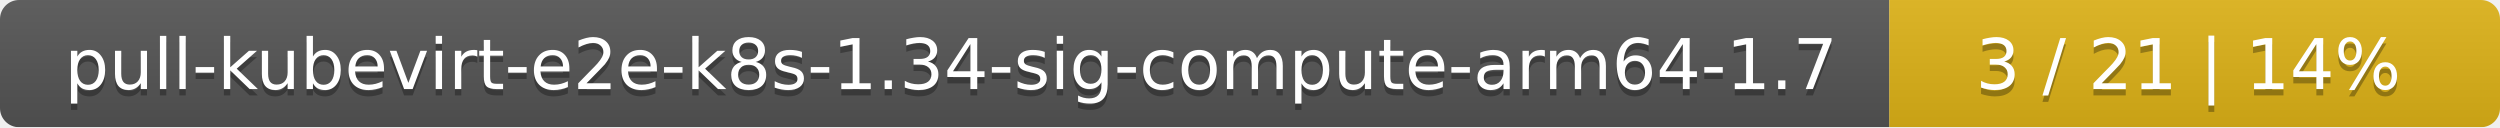
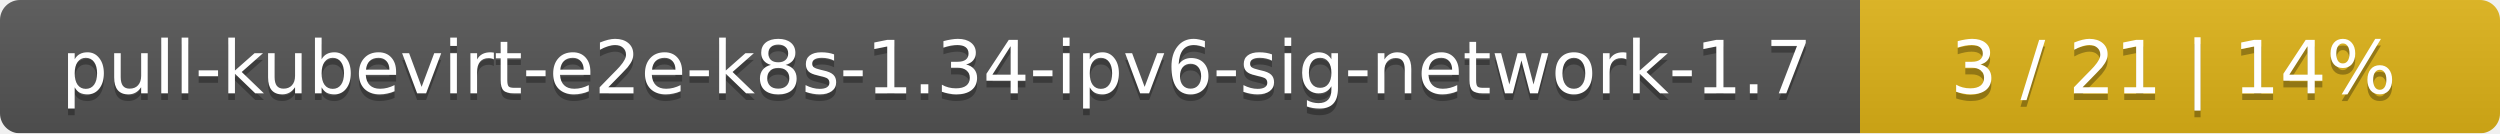
- <svg xmlns="http://www.w3.org/2000/svg" width="393" height="20">
+ <svg xmlns="http://www.w3.org/2000/svg" width="375" height="20">
  <linearGradient id="smooth" x2="0" y2="100%">
    <stop offset="0" stop-color="#bbb" stop-opacity=".1" />
    <stop offset="1" stop-opacity=".1" />
  </linearGradient>
  <mask id="round">
-     <rect width="393" height="20" rx="3" fill="#fff" />
+     <rect width="375" height="20" rx="3" fill="#fff" />
  </mask>
  <g mask="url(#round)">
-     <rect width="297" height="20" fill="#555" />
-     <rect x="297" width="96" height="20" fill="#dfb317" />
-     <rect width="393" height="20" fill="url(#smooth)" />
+     <rect width="279" height="20" fill="#555" />
+     <rect x="279" width="96" height="20" fill="#dfb317" />
+     <rect width="375" height="20" fill="url(#smooth)" />
  </g>
  <g fill="#fff" text-anchor="middle" font-family="DejaVu Sans,Verdana,Geneva,sans-serif" font-size="11">
-     <text x="149.5" y="15" fill="#010101" fill-opacity=".3">pull-kubevirt-e2e-k8s-1.34-sig-compute-arm64-1.7</text>
-     <text x="149.5" y="14">pull-kubevirt-e2e-k8s-1.34-sig-compute-arm64-1.7</text>
-     <text x="344" y="15" fill="#010101" fill-opacity=".3">3 / 21    |    14%</text>
-     <text x="344" y="14">3 / 21    |    14%</text>
+     <text x="140.5" y="15" fill="#010101" fill-opacity=".3">pull-kubevirt-e2e-k8s-1.34-ipv6-sig-network-1.7</text>
+     <text x="140.5" y="14">pull-kubevirt-e2e-k8s-1.34-ipv6-sig-network-1.7</text>
+     <text x="326" y="15" fill="#010101" fill-opacity=".3">3 / 21    |    14%</text>
+     <text x="326" y="14">3 / 21    |    14%</text>
  </g>
</svg>
